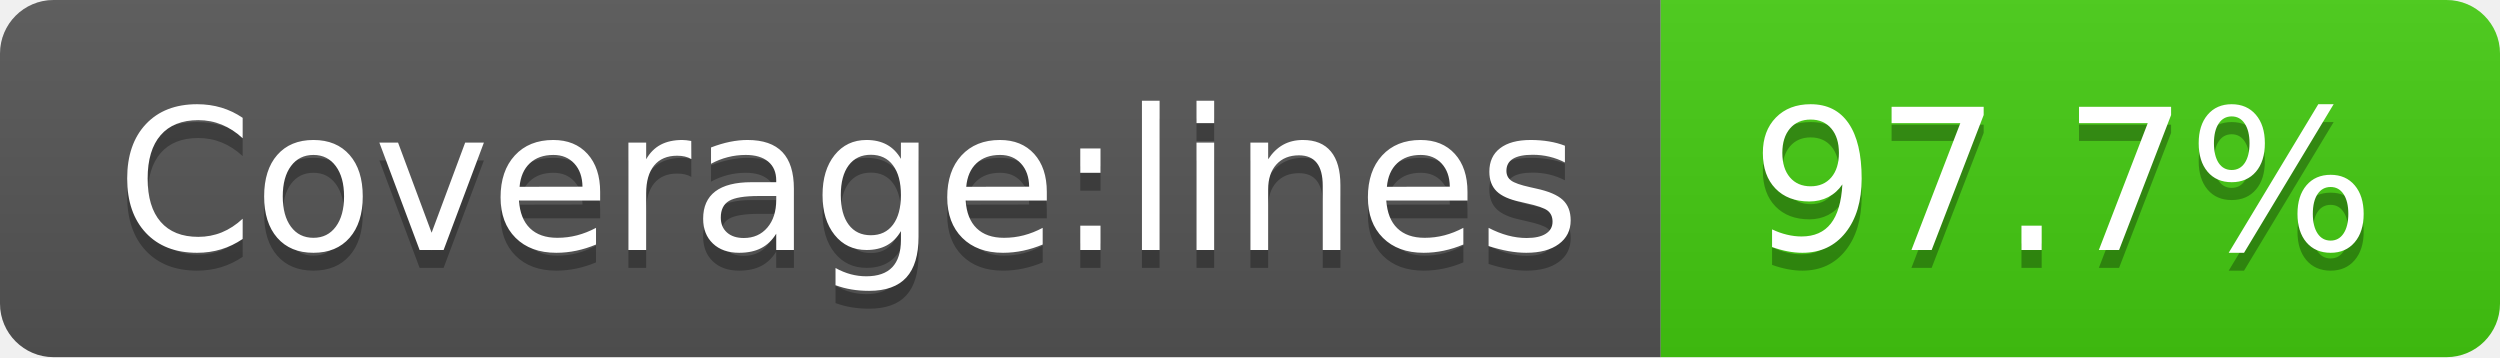
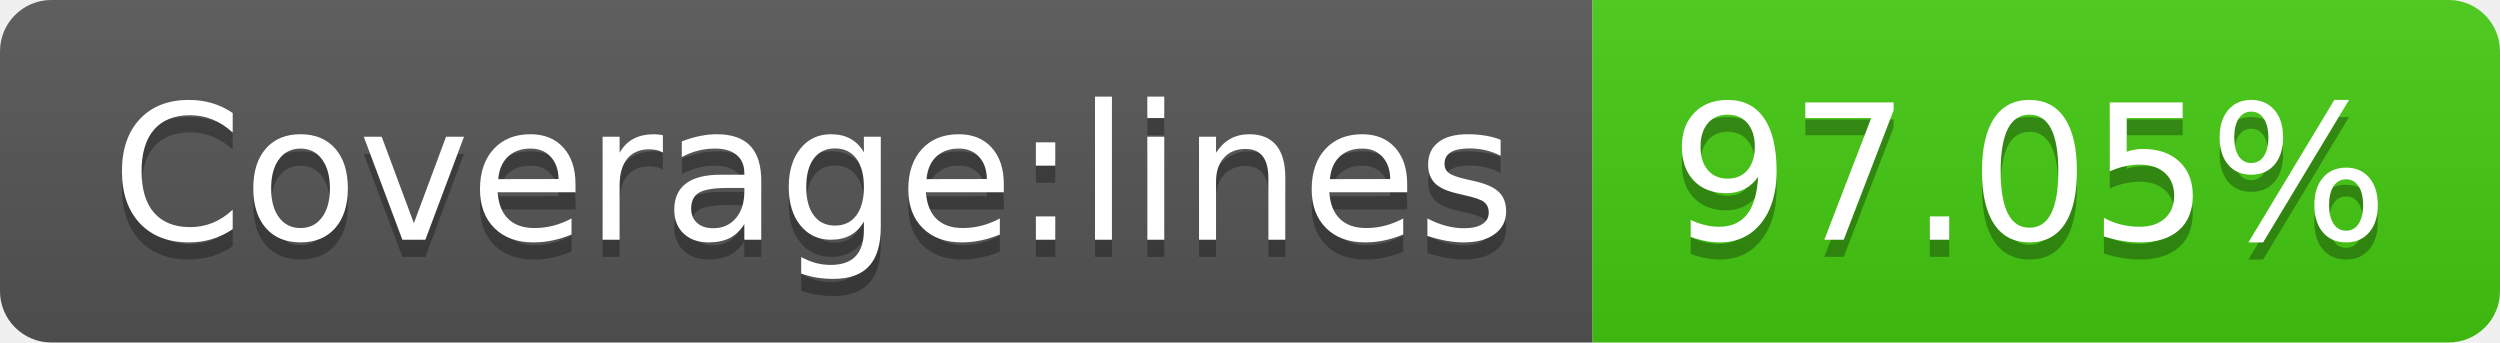
- <svg xmlns="http://www.w3.org/2000/svg" width="140" height="20" role="img" aria-label="Coverage:lines: 97.7%">
+ <svg xmlns="http://www.w3.org/2000/svg" width="146" height="20" role="img" aria-label="Coverage:lines: 97.05%">
  <linearGradient id="s" x2="0" y2="100%">
    <stop offset="0" stop-color="#bbb" stop-opacity=".1" />
    <stop offset="1" stop-opacity=".1" />
  </linearGradient>
  <clipPath id="r">
-     <rect width="140" height="20" rx="3" fill="#fff" />
+     <rect width="146" height="20" rx="3" fill="#fff" />
  </clipPath>
  <g clip-path="url(#r)">
    <rect width="93" height="20" fill="#555" />
-     <rect x="93" width="47" height="20" fill="#4c1" />
-     <rect width="140" height="20" fill="url(#s)" />
+     <rect x="93" width="53" height="20" fill="#4c1" />
+     <rect width="146" height="20" fill="url(#s)" />
  </g>
  <g fill="#fff" text-anchor="middle" font-family="Verdana,Geneva,DejaVu Sans,sans-serif" text-rendering="geometricPrecision" font-size="110">
    <text aria-hidden="true" x="475" y="150" fill="#010101" fill-opacity=".3" transform="scale(.1)" textLength="830">Coverage:lines</text>
    <text x="475" y="140" transform="scale(.1)" fill="#fff" textLength="830">Coverage:lines</text>
-     <text aria-hidden="true" x="1155" y="150" fill="#010101" fill-opacity=".3" transform="scale(.1)" textLength="370">97.7%</text>
-     <text x="1155" y="140" transform="scale(.1)" fill="#fff" textLength="370">97.7%</text>
+     <text aria-hidden="true" x="1185" y="150" fill="#010101" fill-opacity=".3" transform="scale(.1)" textLength="430">97.05%</text>
+     <text x="1185" y="140" transform="scale(.1)" fill="#fff" textLength="430">97.05%</text>
  </g>
</svg>
